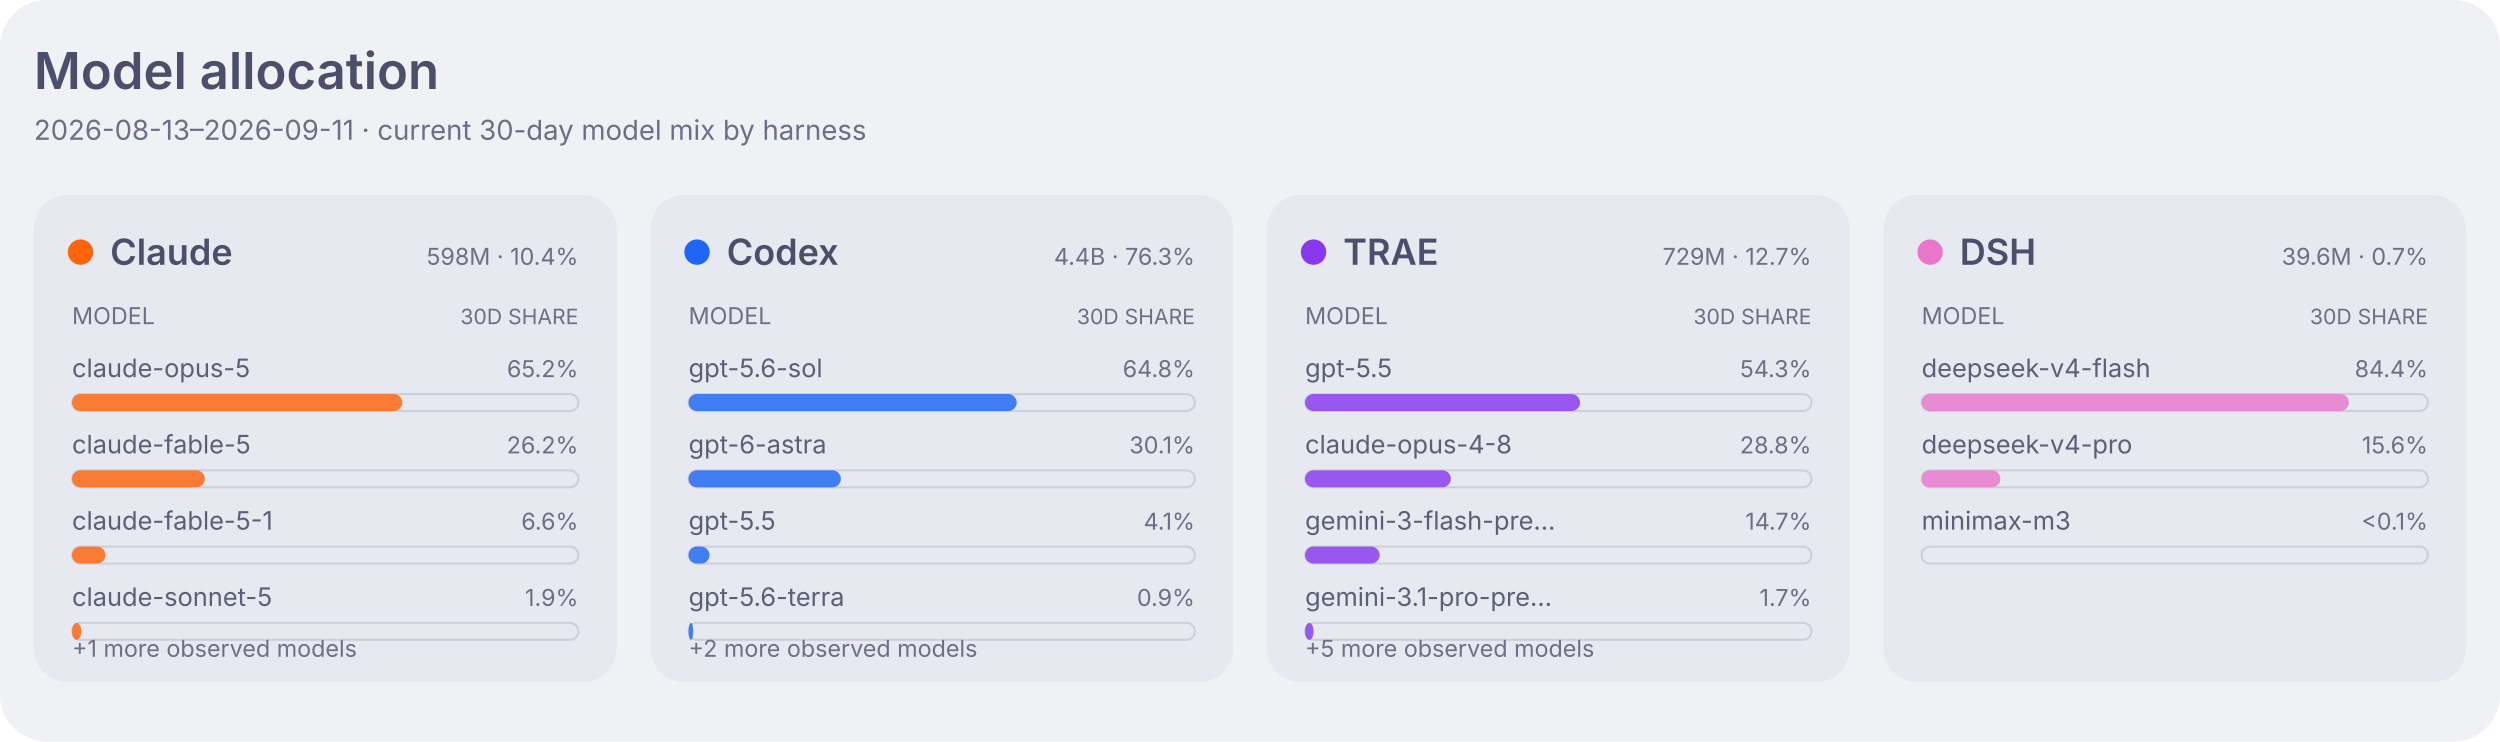
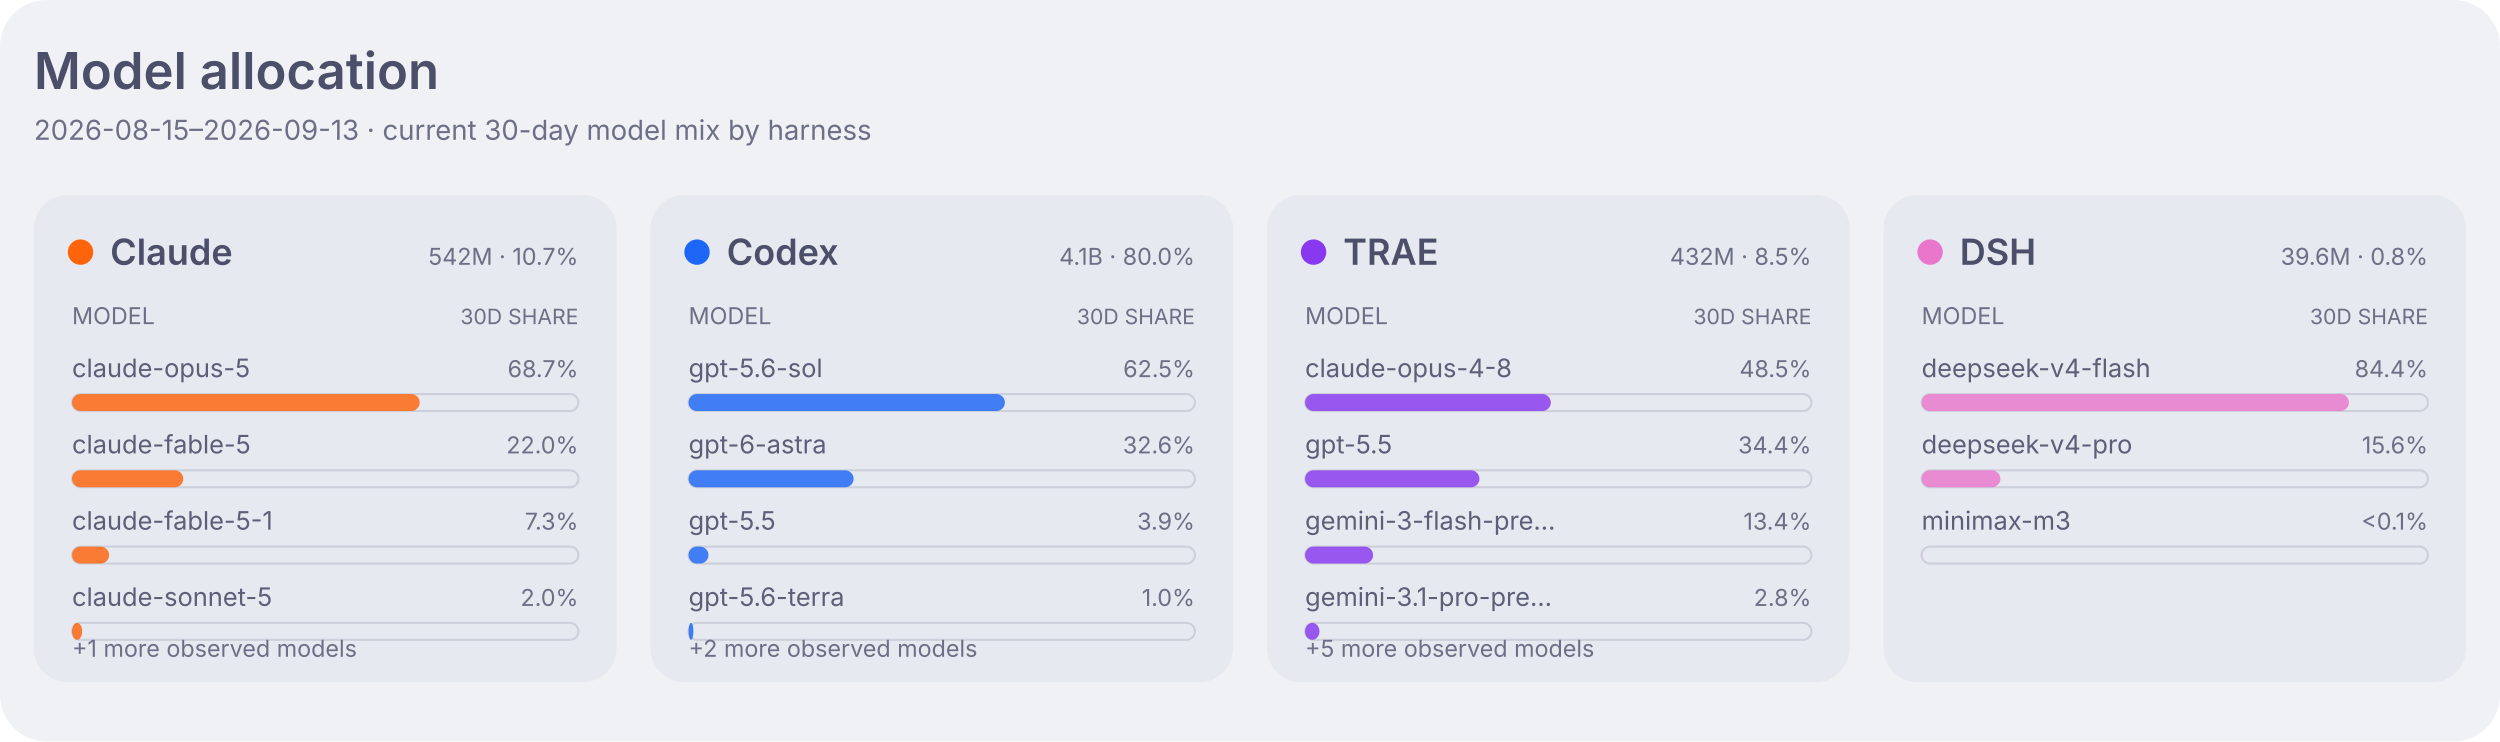
<svg xmlns="http://www.w3.org/2000/svg" width="1180" height="350" viewBox="0 0 1180 350" role="img" aria-labelledby="title desc">
  <style>
    .dashboard-background { fill: #eff1f5; }
    .dashboard-panel { fill: #e6e9ef; }
    .dashboard-primary { fill: #4c4f69; }
    .dashboard-secondary { fill: #5c5f77; }
    .dashboard-muted { fill: #6c6f85; }
    .dashboard-accent { fill: #179299; }
    .dashboard-border { stroke: #ccd0da; }
    .agent-claude { fill: #fe640b; }
    .agent-codex { fill: #1e66f5; }
    .agent-traex { fill: #8839ef; }
    .agent-dsh { fill: #ea76cb; }
    .agent-legacy { fill: #6c6f85; }
    .series-0 { fill: #1e66f5; }
    .series-1 { fill: #fe640b; }
    .series-2 { fill: #40a02b; }
    .series-3 { fill: #8839ef; }
    .series-other { fill: #9ca0b0; }
    .signal-level-1 { fill: #179299; fill-opacity: 0.22; }
    .signal-level-2 { fill: #179299; fill-opacity: 0.45; }
    .signal-level-3 { fill: #179299; fill-opacity: 0.68; }
    .signal-level-4 { fill: #179299; }
    .component-input { fill: #40a02b; }
    .component-output { fill: #df8e1d; }
    .component-cache-write { fill: #179299; }
    .component-cache-read { fill: #7287fd; }
    .heatmap-level-0 { fill: #ccd0da; }
    .heatmap-level-1 { fill: #179299; fill-opacity: 0.25; }
    .heatmap-level-2 { fill: #179299; fill-opacity: 0.5; }
    .heatmap-level-3 { fill: #179299; fill-opacity: 0.75; }
    .heatmap-level-4 { fill: #179299; }
    @media (prefers-color-scheme: dark) {
      .dashboard-background { fill: #1e1e2e; }
      .dashboard-panel { fill: #181825; }
      .dashboard-primary { fill: #cdd6f4; }
      .dashboard-secondary { fill: #bac2de; }
      .dashboard-muted { fill: #a6adc8; }
      .dashboard-accent { fill: #94e2d5; }
      .dashboard-border { stroke: #313244; }
      .agent-claude { fill: #fab387; }
      .agent-codex { fill: #89b4fa; }
      .agent-traex { fill: #cba6f7; }
      .agent-dsh { fill: #f5c2e7; }
      .agent-legacy { fill: #a6adc8; }
      .series-0 { fill: #89b4fa; }
      .series-1 { fill: #fab387; }
      .series-2 { fill: #a6e3a1; }
      .series-3 { fill: #cba6f7; }
      .series-other { fill: #7f849c; }
      .signal-level-1 { fill: #94e2d5; fill-opacity: 0.22; }
      .signal-level-2 { fill: #94e2d5; fill-opacity: 0.45; }
      .signal-level-3 { fill: #94e2d5; fill-opacity: 0.68; }
      .signal-level-4 { fill: #94e2d5; }
      .component-input { fill: #a6e3a1; }
      .component-output { fill: #f9e2af; }
      .component-cache-write { fill: #94e2d5; }
      .component-cache-read { fill: #b4befe; }
      .heatmap-level-0 { fill: #313244; }
      .heatmap-level-1 { fill: #94e2d5; fill-opacity: 0.25; }
      .heatmap-level-2 { fill: #94e2d5; fill-opacity: 0.5; }
      .heatmap-level-3 { fill: #94e2d5; fill-opacity: 0.75; }
      .heatmap-level-4 { fill: #94e2d5; }
    }
  </style>
  <rect class="dashboard-background" width="1180" height="350" rx="22" />
  <text class="dashboard-primary" x="16" y="42" font-family="-apple-system,BlinkMacSystemFont,Segoe UI,sans-serif" font-size="24" font-weight="600">Model allocation</text>
-   <text class="dashboard-muted" x="16" y="66" font-family="-apple-system,BlinkMacSystemFont,Segoe UI,sans-serif" font-size="13">2026-08-13–2026-09-11 · current 30-day model mix by harness</text>
+   <text class="dashboard-muted" x="16" y="66" font-family="-apple-system,BlinkMacSystemFont,Segoe UI,sans-serif" font-size="13">2026-08-15–2026-09-13 · current 30-day model mix by harness</text>
  <rect class="dashboard-panel" x="16" y="92" width="275" height="230" rx="16" />
  <circle class="agent-claude" cx="38" cy="119" r="6" />
  <text class="dashboard-primary" x="52" y="125" font-family="-apple-system,BlinkMacSystemFont,Segoe UI,sans-serif" font-size="17" font-weight="600">Claude</text>
-   <text class="dashboard-muted" x="273" y="125" text-anchor="end" font-family="-apple-system,BlinkMacSystemFont,Segoe UI,sans-serif" font-size="11">598M · 10.4%</text>
+   <text class="dashboard-muted" x="273" y="125" text-anchor="end" font-family="-apple-system,BlinkMacSystemFont,Segoe UI,sans-serif" font-size="11">542M · 10.7%</text>
  <text class="dashboard-muted" x="34" y="153" font-family="-apple-system,BlinkMacSystemFont,Segoe UI,sans-serif" font-size="11">MODEL</text>
  <text class="dashboard-muted" x="273" y="153" text-anchor="end" font-family="-apple-system,BlinkMacSystemFont,Segoe UI,sans-serif" font-size="10">30D SHARE</text>
  <text class="dashboard-secondary" x="34" y="178" font-family="-apple-system,BlinkMacSystemFont,Segoe UI,sans-serif" font-size="12">claude-opus-5</text>
-   <text class="dashboard-muted" x="273" y="178" text-anchor="end" font-family="-apple-system,BlinkMacSystemFont,Segoe UI,sans-serif" font-size="11">65.2%</text>
+   <text class="dashboard-muted" x="273" y="178" text-anchor="end" font-family="-apple-system,BlinkMacSystemFont,Segoe UI,sans-serif" font-size="11">68.7%</text>
  <rect class="dashboard-border" x="34" y="186" width="239" height="8" rx="4" fill="none" stroke-width="1" />
-   <rect class="agent-claude" x="34" y="186" width="155.9" height="8" rx="4" fill-opacity="0.82" data-agent="claude" data-model="claude-opus-5" data-tokens="390084325">
+   <rect class="agent-claude" x="34" y="186" width="164.1" height="8" rx="4" fill-opacity="0.82" data-agent="claude" data-model="claude-opus-5" data-tokens="372019510">
    </rect>
  <text class="dashboard-secondary" x="34" y="214" font-family="-apple-system,BlinkMacSystemFont,Segoe UI,sans-serif" font-size="12">claude-fable-5</text>
-   <text class="dashboard-muted" x="273" y="214" text-anchor="end" font-family="-apple-system,BlinkMacSystemFont,Segoe UI,sans-serif" font-size="11">26.2%</text>
+   <text class="dashboard-muted" x="273" y="214" text-anchor="end" font-family="-apple-system,BlinkMacSystemFont,Segoe UI,sans-serif" font-size="11">22.0%</text>
  <rect class="dashboard-border" x="34" y="222" width="239" height="8" rx="4" fill="none" stroke-width="1" />
-   <rect class="agent-claude" x="34" y="222" width="62.7" height="8" rx="4" fill-opacity="0.82" data-agent="claude" data-model="claude-fable-5" data-tokens="156841473">
+   <rect class="agent-claude" x="34" y="222" width="52.5" height="8" rx="4" fill-opacity="0.82" data-agent="claude" data-model="claude-fable-5" data-tokens="118982854">
    </rect>
  <text class="dashboard-secondary" x="34" y="250" font-family="-apple-system,BlinkMacSystemFont,Segoe UI,sans-serif" font-size="12">claude-fable-5-1</text>
-   <text class="dashboard-muted" x="273" y="250" text-anchor="end" font-family="-apple-system,BlinkMacSystemFont,Segoe UI,sans-serif" font-size="11">6.6%</text>
+   <text class="dashboard-muted" x="273" y="250" text-anchor="end" font-family="-apple-system,BlinkMacSystemFont,Segoe UI,sans-serif" font-size="11">7.3%</text>
  <rect class="dashboard-border" x="34" y="258" width="239" height="8" rx="4" fill="none" stroke-width="1" />
-   <rect class="agent-claude" x="34" y="258" width="15.8" height="8" rx="4" fill-opacity="0.82" data-agent="claude" data-model="claude-fable-5-1" data-tokens="39600603">
+   <rect class="agent-claude" x="34" y="258" width="17.5" height="8" rx="4" fill-opacity="0.82" data-agent="claude" data-model="claude-fable-5-1" data-tokens="39600603">
    </rect>
  <text class="dashboard-secondary" x="34" y="286" font-family="-apple-system,BlinkMacSystemFont,Segoe UI,sans-serif" font-size="12">claude-sonnet-5</text>
-   <text class="dashboard-muted" x="273" y="286" text-anchor="end" font-family="-apple-system,BlinkMacSystemFont,Segoe UI,sans-serif" font-size="11">1.9%</text>
+   <text class="dashboard-muted" x="273" y="286" text-anchor="end" font-family="-apple-system,BlinkMacSystemFont,Segoe UI,sans-serif" font-size="11">2.0%</text>
  <rect class="dashboard-border" x="34" y="294" width="239" height="8" rx="4" fill="none" stroke-width="1" />
-   <rect class="agent-claude" x="34" y="294" width="4.4" height="8" rx="4" fill-opacity="0.82" data-agent="claude" data-model="claude-sonnet-5" data-tokens="11061845">
+   <rect class="agent-claude" x="34" y="294" width="4.8" height="8" rx="4" fill-opacity="0.82" data-agent="claude" data-model="claude-sonnet-5" data-tokens="10809146">
    </rect>
  <text class="dashboard-muted" x="34" y="310" font-family="-apple-system,BlinkMacSystemFont,Segoe UI,sans-serif" font-size="11">+1 more observed models</text>
  <rect class="dashboard-panel" x="307" y="92" width="275" height="230" rx="16" />
  <circle class="agent-codex" cx="329" cy="119" r="6" />
  <text class="dashboard-primary" x="343" y="125" font-family="-apple-system,BlinkMacSystemFont,Segoe UI,sans-serif" font-size="17" font-weight="600">Codex</text>
-   <text class="dashboard-muted" x="564" y="125" text-anchor="end" font-family="-apple-system,BlinkMacSystemFont,Segoe UI,sans-serif" font-size="11">4.4B · 76.3%</text>
+   <text class="dashboard-muted" x="564" y="125" text-anchor="end" font-family="-apple-system,BlinkMacSystemFont,Segoe UI,sans-serif" font-size="11">4.1B · 80.0%</text>
  <text class="dashboard-muted" x="325" y="153" font-family="-apple-system,BlinkMacSystemFont,Segoe UI,sans-serif" font-size="11">MODEL</text>
  <text class="dashboard-muted" x="564" y="153" text-anchor="end" font-family="-apple-system,BlinkMacSystemFont,Segoe UI,sans-serif" font-size="10">30D SHARE</text>
  <text class="dashboard-secondary" x="325" y="178" font-family="-apple-system,BlinkMacSystemFont,Segoe UI,sans-serif" font-size="12">gpt-5.6-sol</text>
-   <text class="dashboard-muted" x="564" y="178" text-anchor="end" font-family="-apple-system,BlinkMacSystemFont,Segoe UI,sans-serif" font-size="11">64.8%</text>
+   <text class="dashboard-muted" x="564" y="178" text-anchor="end" font-family="-apple-system,BlinkMacSystemFont,Segoe UI,sans-serif" font-size="11">62.5%</text>
  <rect class="dashboard-border" x="325" y="186" width="239" height="8" rx="4" fill="none" stroke-width="1" />
-   <rect class="agent-codex" x="325" y="186" width="154.9" height="8" rx="4" fill-opacity="0.82" data-agent="codex" data-model="gpt-5.6-sol" data-tokens="2843930651">
+   <rect class="agent-codex" x="325" y="186" width="149.3" height="8" rx="4" fill-opacity="0.82" data-agent="codex" data-model="gpt-5.6-sol" data-tokens="2531623647">
    </rect>
  <text class="dashboard-secondary" x="325" y="214" font-family="-apple-system,BlinkMacSystemFont,Segoe UI,sans-serif" font-size="12">gpt-6-astra</text>
-   <text class="dashboard-muted" x="564" y="214" text-anchor="end" font-family="-apple-system,BlinkMacSystemFont,Segoe UI,sans-serif" font-size="11">30.1%</text>
+   <text class="dashboard-muted" x="564" y="214" text-anchor="end" font-family="-apple-system,BlinkMacSystemFont,Segoe UI,sans-serif" font-size="11">32.6%</text>
  <rect class="dashboard-border" x="325" y="222" width="239" height="8" rx="4" fill="none" stroke-width="1" />
-   <rect class="agent-codex" x="325" y="222" width="71.9" height="8" rx="4" fill-opacity="0.82" data-agent="codex" data-model="gpt-6-astra" data-tokens="1320300158">
+   <rect class="agent-codex" x="325" y="222" width="77.9" height="8" rx="4" fill-opacity="0.82" data-agent="codex" data-model="gpt-6-astra" data-tokens="1321408886">
    </rect>
  <text class="dashboard-secondary" x="325" y="250" font-family="-apple-system,BlinkMacSystemFont,Segoe UI,sans-serif" font-size="12">gpt-5.5</text>
-   <text class="dashboard-muted" x="564" y="250" text-anchor="end" font-family="-apple-system,BlinkMacSystemFont,Segoe UI,sans-serif" font-size="11">4.1%</text>
+   <text class="dashboard-muted" x="564" y="250" text-anchor="end" font-family="-apple-system,BlinkMacSystemFont,Segoe UI,sans-serif" font-size="11">3.9%</text>
  <rect class="dashboard-border" x="325" y="258" width="239" height="8" rx="4" fill="none" stroke-width="1" />
-   <rect class="agent-codex" x="325" y="258" width="9.9" height="8" rx="4" fill-opacity="0.82" data-agent="codex" data-model="gpt-5.5" data-tokens="181771560">
+   <rect class="agent-codex" x="325" y="258" width="9.4" height="8" rx="4" fill-opacity="0.82" data-agent="codex" data-model="gpt-5.5" data-tokens="158926950">
    </rect>
  <text class="dashboard-secondary" x="325" y="286" font-family="-apple-system,BlinkMacSystemFont,Segoe UI,sans-serif" font-size="12">gpt-5.6-terra</text>
-   <text class="dashboard-muted" x="564" y="286" text-anchor="end" font-family="-apple-system,BlinkMacSystemFont,Segoe UI,sans-serif" font-size="11">0.9%</text>
+   <text class="dashboard-muted" x="564" y="286" text-anchor="end" font-family="-apple-system,BlinkMacSystemFont,Segoe UI,sans-serif" font-size="11">1.0%</text>
  <rect class="dashboard-border" x="325" y="294" width="239" height="8" rx="4" fill="none" stroke-width="1" />
-   <rect class="agent-codex" x="325" y="294" width="2.2" height="8" rx="4" fill-opacity="0.82" data-agent="codex" data-model="gpt-5.6-terra" data-tokens="39747536">
+   <rect class="agent-codex" x="325" y="294" width="2.3" height="8" rx="4" fill-opacity="0.82" data-agent="codex" data-model="gpt-5.6-terra" data-tokens="39747536">
    </rect>
  <text class="dashboard-muted" x="325" y="310" font-family="-apple-system,BlinkMacSystemFont,Segoe UI,sans-serif" font-size="11">+2 more observed models</text>
  <rect class="dashboard-panel" x="598" y="92" width="275" height="230" rx="16" />
  <circle class="agent-traex" cx="620" cy="119" r="6" />
  <text class="dashboard-primary" x="634" y="125" font-family="-apple-system,BlinkMacSystemFont,Segoe UI,sans-serif" font-size="17" font-weight="600">TRAE</text>
-   <text class="dashboard-muted" x="855" y="125" text-anchor="end" font-family="-apple-system,BlinkMacSystemFont,Segoe UI,sans-serif" font-size="11">729M · 12.7%</text>
+   <text class="dashboard-muted" x="855" y="125" text-anchor="end" font-family="-apple-system,BlinkMacSystemFont,Segoe UI,sans-serif" font-size="11">432M · 8.5%</text>
  <text class="dashboard-muted" x="616" y="153" font-family="-apple-system,BlinkMacSystemFont,Segoe UI,sans-serif" font-size="11">MODEL</text>
  <text class="dashboard-muted" x="855" y="153" text-anchor="end" font-family="-apple-system,BlinkMacSystemFont,Segoe UI,sans-serif" font-size="10">30D SHARE</text>
-   <text class="dashboard-secondary" x="616" y="178" font-family="-apple-system,BlinkMacSystemFont,Segoe UI,sans-serif" font-size="12">gpt-5.5</text>
-   <text class="dashboard-muted" x="855" y="178" text-anchor="end" font-family="-apple-system,BlinkMacSystemFont,Segoe UI,sans-serif" font-size="11">54.3%</text>
+   <text class="dashboard-secondary" x="616" y="178" font-family="-apple-system,BlinkMacSystemFont,Segoe UI,sans-serif" font-size="12">claude-opus-4-8</text>
+   <text class="dashboard-muted" x="855" y="178" text-anchor="end" font-family="-apple-system,BlinkMacSystemFont,Segoe UI,sans-serif" font-size="11">48.5%</text>
  <rect class="dashboard-border" x="616" y="186" width="239" height="8" rx="4" fill="none" stroke-width="1" />
-   <rect class="agent-traex" x="616" y="186" width="129.8" height="8" rx="4" fill-opacity="0.82" data-agent="traex" data-model="gpt-5.5" data-tokens="395959133">
+   <rect class="agent-traex" x="616" y="186" width="116.0" height="8" rx="4" fill-opacity="0.82" data-agent="traex" data-model="claude-opus-4-8" data-tokens="209699366">
    </rect>
-   <text class="dashboard-secondary" x="616" y="214" font-family="-apple-system,BlinkMacSystemFont,Segoe UI,sans-serif" font-size="12">claude-opus-4-8</text>
-   <text class="dashboard-muted" x="855" y="214" text-anchor="end" font-family="-apple-system,BlinkMacSystemFont,Segoe UI,sans-serif" font-size="11">28.8%</text>
+   <text class="dashboard-secondary" x="616" y="214" font-family="-apple-system,BlinkMacSystemFont,Segoe UI,sans-serif" font-size="12">gpt-5.5</text>
+   <text class="dashboard-muted" x="855" y="214" text-anchor="end" font-family="-apple-system,BlinkMacSystemFont,Segoe UI,sans-serif" font-size="11">34.4%</text>
  <rect class="dashboard-border" x="616" y="222" width="239" height="8" rx="4" fill="none" stroke-width="1" />
-   <rect class="agent-traex" x="616" y="222" width="68.8" height="8" rx="4" fill-opacity="0.82" data-agent="traex" data-model="claude-opus-4-8" data-tokens="209699366">
+   <rect class="agent-traex" x="616" y="222" width="82.3" height="8" rx="4" fill-opacity="0.82" data-agent="traex" data-model="gpt-5.5" data-tokens="148815538">
    </rect>
  <text class="dashboard-secondary" x="616" y="250" font-family="-apple-system,BlinkMacSystemFont,Segoe UI,sans-serif" font-size="12">gemini-3-flash-pre…</text>
-   <text class="dashboard-muted" x="855" y="250" text-anchor="end" font-family="-apple-system,BlinkMacSystemFont,Segoe UI,sans-serif" font-size="11">14.7%</text>
+   <text class="dashboard-muted" x="855" y="250" text-anchor="end" font-family="-apple-system,BlinkMacSystemFont,Segoe UI,sans-serif" font-size="11">13.4%</text>
  <rect class="dashboard-border" x="616" y="258" width="239" height="8" rx="4" fill="none" stroke-width="1" />
-   <rect class="agent-traex" x="616" y="258" width="35.2" height="8" rx="4" fill-opacity="0.82" data-agent="traex" data-model="gemini-3-flash-preview" data-tokens="107489847">
+   <rect class="agent-traex" x="616" y="258" width="32.1" height="8" rx="4" fill-opacity="0.82" data-agent="traex" data-model="gemini-3-flash-preview" data-tokens="57964166">
    </rect>
  <text class="dashboard-secondary" x="616" y="286" font-family="-apple-system,BlinkMacSystemFont,Segoe UI,sans-serif" font-size="12">gemini-3.1-pro-pre…</text>
-   <text class="dashboard-muted" x="855" y="286" text-anchor="end" font-family="-apple-system,BlinkMacSystemFont,Segoe UI,sans-serif" font-size="11">1.7%</text>
+   <text class="dashboard-muted" x="855" y="286" text-anchor="end" font-family="-apple-system,BlinkMacSystemFont,Segoe UI,sans-serif" font-size="11">2.8%</text>
  <rect class="dashboard-border" x="616" y="294" width="239" height="8" rx="4" fill="none" stroke-width="1" />
-   <rect class="agent-traex" x="616" y="294" width="4.0" height="8" rx="4" fill-opacity="0.82" data-agent="traex" data-model="gemini-3.1-pro-preview" data-tokens="12223509">
+   <rect class="agent-traex" x="616" y="294" width="6.8" height="8" rx="4" fill-opacity="0.82" data-agent="traex" data-model="gemini-3.1-pro-preview" data-tokens="12223509">
    </rect>
  <text class="dashboard-muted" x="616" y="310" font-family="-apple-system,BlinkMacSystemFont,Segoe UI,sans-serif" font-size="11">+5 more observed models</text>
  <rect class="dashboard-panel" x="889" y="92" width="275" height="230" rx="16" />
  <circle class="agent-dsh" cx="911" cy="119" r="6" />
  <text class="dashboard-primary" x="925" y="125" font-family="-apple-system,BlinkMacSystemFont,Segoe UI,sans-serif" font-size="17" font-weight="600">DSH</text>
-   <text class="dashboard-muted" x="1146" y="125" text-anchor="end" font-family="-apple-system,BlinkMacSystemFont,Segoe UI,sans-serif" font-size="11">39.6M · 0.7%</text>
+   <text class="dashboard-muted" x="1146" y="125" text-anchor="end" font-family="-apple-system,BlinkMacSystemFont,Segoe UI,sans-serif" font-size="11">39.6M · 0.8%</text>
  <text class="dashboard-muted" x="907" y="153" font-family="-apple-system,BlinkMacSystemFont,Segoe UI,sans-serif" font-size="11">MODEL</text>
  <text class="dashboard-muted" x="1146" y="153" text-anchor="end" font-family="-apple-system,BlinkMacSystemFont,Segoe UI,sans-serif" font-size="10">30D SHARE</text>
  <text class="dashboard-secondary" x="907" y="178" font-family="-apple-system,BlinkMacSystemFont,Segoe UI,sans-serif" font-size="12">deepseek-v4-flash</text>
  <text class="dashboard-muted" x="1146" y="178" text-anchor="end" font-family="-apple-system,BlinkMacSystemFont,Segoe UI,sans-serif" font-size="11">84.4%</text>
  <rect class="dashboard-border" x="907" y="186" width="239" height="8" rx="4" fill="none" stroke-width="1" />
  <rect class="agent-dsh" x="907" y="186" width="201.7" height="8" rx="4" fill-opacity="0.82" data-agent="dsh" data-model="deepseek-v4-flash" data-tokens="33421803">
    </rect>
  <text class="dashboard-secondary" x="907" y="214" font-family="-apple-system,BlinkMacSystemFont,Segoe UI,sans-serif" font-size="12">deepseek-v4-pro</text>
  <text class="dashboard-muted" x="1146" y="214" text-anchor="end" font-family="-apple-system,BlinkMacSystemFont,Segoe UI,sans-serif" font-size="11">15.6%</text>
  <rect class="dashboard-border" x="907" y="222" width="239" height="8" rx="4" fill="none" stroke-width="1" />
  <rect class="agent-dsh" x="907" y="222" width="37.2" height="8" rx="4" fill-opacity="0.82" data-agent="dsh" data-model="deepseek-v4-pro" data-tokens="6164202">
    </rect>
  <text class="dashboard-secondary" x="907" y="250" font-family="-apple-system,BlinkMacSystemFont,Segoe UI,sans-serif" font-size="12">minimax-m3</text>
  <text class="dashboard-muted" x="1146" y="250" text-anchor="end" font-family="-apple-system,BlinkMacSystemFont,Segoe UI,sans-serif" font-size="11">&lt;0.1%</text>
  <rect class="dashboard-border" x="907" y="258" width="239" height="8" rx="4" fill="none" stroke-width="1" />
  <rect class="agent-dsh" x="907" y="258" width="0.1" height="8" rx="4" fill-opacity="0.82" data-agent="dsh" data-model="minimax-m3" data-tokens="14775">
    </rect>
</svg>
